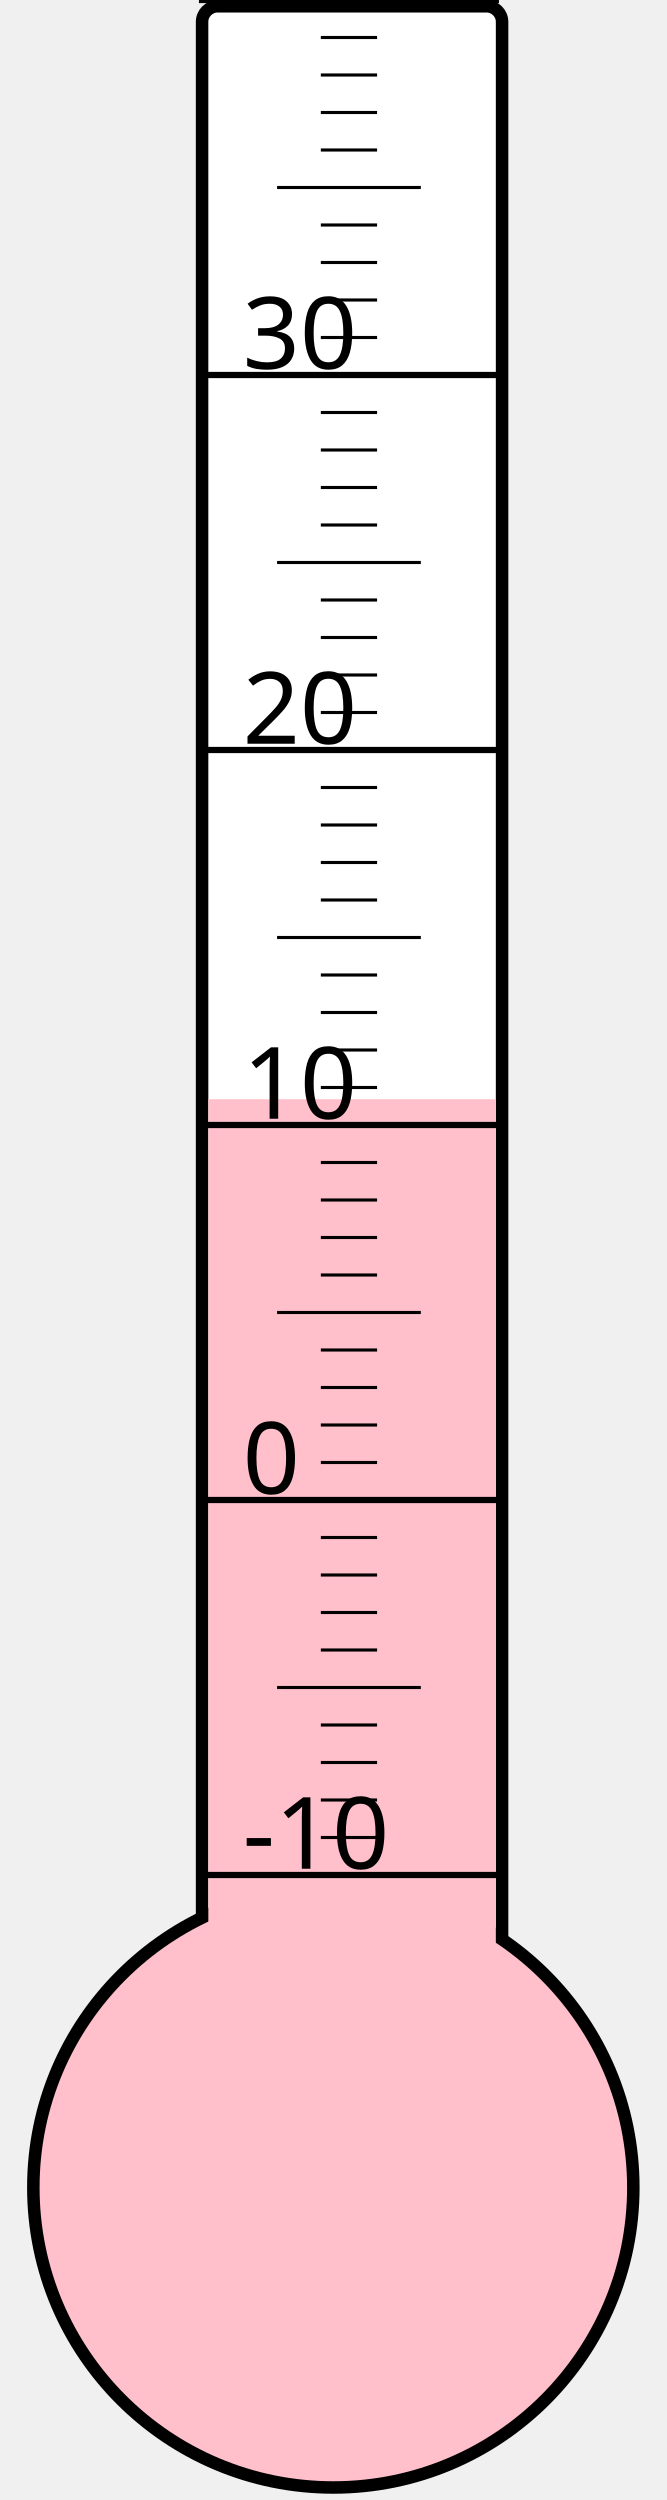
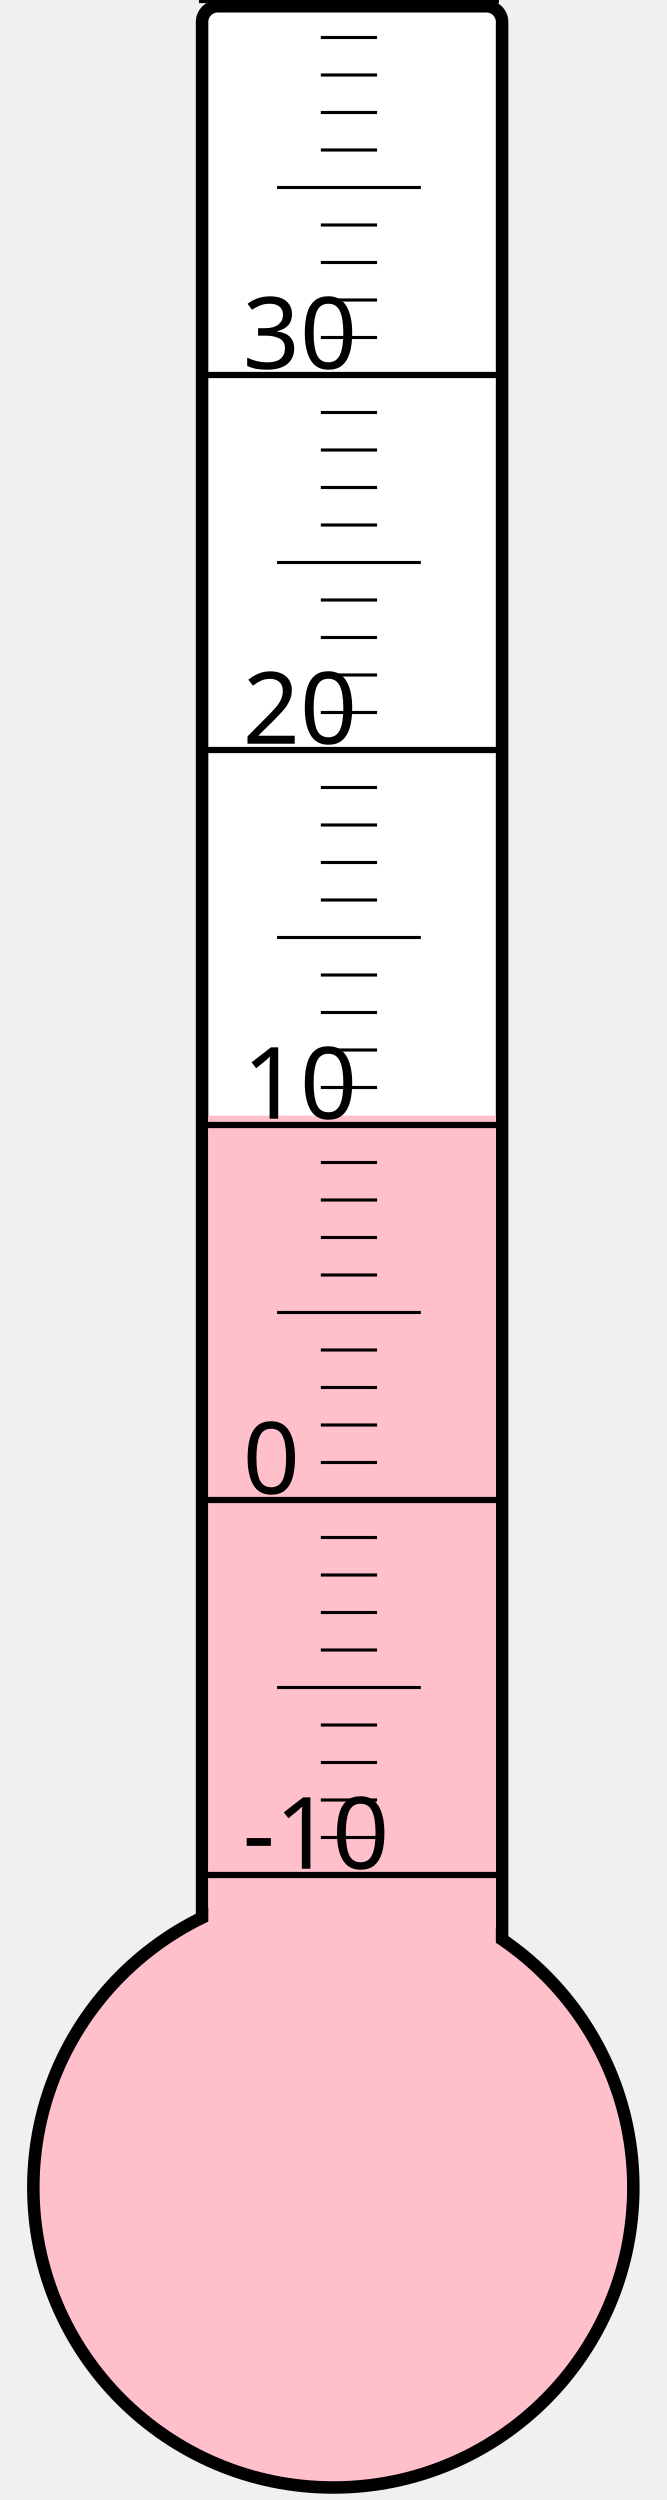
<svg xmlns="http://www.w3.org/2000/svg" width="40px" height="150px" viewBox="0 0 200 800">
  <rect width="200" height="800" x="0" y="0" style="fill: #ffffeb; fill-opacity: 0;" />
  <rect width="96" height="680" x="58" y="2" rx="5" ry="5" style="fill: white; fill-opacity: 1; stroke: black; stroke-width: 4;" />
  <circle cx="100" cy="700" r="96" style="fill: pink; stroke: black; stroke-width: 4;" />
-   <rect width="92" height="348.25" x="60" y="351.75" style="fill: pink; fill-opacity: 1; stroke-width: 0;" />
+   <rect width="92" height="343.0" x="60" y="357.0" style="fill: pink; fill-opacity: 1; stroke-width: 0;" />
  <text x="71" y="598" style="font-family: sans-serif; font-size: 24pt;">-10</text>
  <text x="71" y="478" style="font-family: sans-serif; font-size: 24pt;">0</text>
  <text x="71" y="358" style="font-family: sans-serif; font-size: 24pt;">10</text>
  <text x="71" y="238" style="font-family: sans-serif; font-size: 24pt;">20</text>
  <text x="71" y="118" style="font-family: sans-serif; font-size: 24pt;">30</text>
  <g style="stroke: black;">
    <line x1="57" y1="600" x2="153" y2="600" style="stroke-width: 2;" />
    <line x1="96" y1="588" x2="114" y2="588" style="stroke-width: 1;" />
    <line x1="96" y1="576" x2="114" y2="576" style="stroke-width: 1;" />
    <line x1="96" y1="564" x2="114" y2="564" style="stroke-width: 1;" />
    <line x1="96" y1="552" x2="114" y2="552" style="stroke-width: 1;" />
    <line x1="82" y1="540" x2="128" y2="540" style="stroke-width: 1;" />
    <line x1="96" y1="528" x2="114" y2="528" style="stroke-width: 1;" />
    <line x1="96" y1="516" x2="114" y2="516" style="stroke-width: 1;" />
    <line x1="96" y1="504" x2="114" y2="504" style="stroke-width: 1;" />
    <line x1="96" y1="492" x2="114" y2="492" style="stroke-width: 1;" />
    <line x1="57" y1="480" x2="153" y2="480" style="stroke-width: 2;" />
    <line x1="96" y1="468" x2="114" y2="468" style="stroke-width: 1;" />
    <line x1="96" y1="456" x2="114" y2="456" style="stroke-width: 1;" />
    <line x1="96" y1="444" x2="114" y2="444" style="stroke-width: 1;" />
    <line x1="96" y1="432" x2="114" y2="432" style="stroke-width: 1;" />
    <line x1="82" y1="420" x2="128" y2="420" style="stroke-width: 1;" />
    <line x1="96" y1="408" x2="114" y2="408" style="stroke-width: 1;" />
    <line x1="96" y1="396" x2="114" y2="396" style="stroke-width: 1;" />
    <line x1="96" y1="384" x2="114" y2="384" style="stroke-width: 1;" />
    <line x1="96" y1="372" x2="114" y2="372" style="stroke-width: 1;" />
    <line x1="57" y1="360" x2="153" y2="360" style="stroke-width: 2;" />
    <line x1="96" y1="348" x2="114" y2="348" style="stroke-width: 1;" />
    <line x1="96" y1="336" x2="114" y2="336" style="stroke-width: 1;" />
    <line x1="96" y1="324" x2="114" y2="324" style="stroke-width: 1;" />
    <line x1="96" y1="312" x2="114" y2="312" style="stroke-width: 1;" />
    <line x1="82" y1="300" x2="128" y2="300" style="stroke-width: 1;" />
    <line x1="96" y1="288" x2="114" y2="288" style="stroke-width: 1;" />
    <line x1="96" y1="276" x2="114" y2="276" style="stroke-width: 1;" />
    <line x1="96" y1="264" x2="114" y2="264" style="stroke-width: 1;" />
    <line x1="96" y1="252" x2="114" y2="252" style="stroke-width: 1;" />
    <line x1="57" y1="240" x2="153" y2="240" style="stroke-width: 2;" />
    <line x1="96" y1="228" x2="114" y2="228" style="stroke-width: 1;" />
    <line x1="96" y1="216" x2="114" y2="216" style="stroke-width: 1;" />
    <line x1="96" y1="204" x2="114" y2="204" style="stroke-width: 1;" />
    <line x1="96" y1="192" x2="114" y2="192" style="stroke-width: 1;" />
    <line x1="82" y1="180" x2="128" y2="180" style="stroke-width: 1;" />
    <line x1="96" y1="168" x2="114" y2="168" style="stroke-width: 1;" />
    <line x1="96" y1="156" x2="114" y2="156" style="stroke-width: 1;" />
    <line x1="96" y1="144" x2="114" y2="144" style="stroke-width: 1;" />
    <line x1="96" y1="132" x2="114" y2="132" style="stroke-width: 1;" />
    <line x1="57" y1="120" x2="153" y2="120" style="stroke-width: 2;" />
    <line x1="96" y1="108" x2="114" y2="108" style="stroke-width: 1;" />
    <line x1="96" y1="96" x2="114" y2="96" style="stroke-width: 1;" />
    <line x1="96" y1="84" x2="114" y2="84" style="stroke-width: 1;" />
    <line x1="96" y1="72" x2="114" y2="72" style="stroke-width: 1;" />
    <line x1="82" y1="60" x2="128" y2="60" style="stroke-width: 1;" />
    <line x1="96" y1="48" x2="114" y2="48" style="stroke-width: 1;" />
    <line x1="96" y1="36" x2="114" y2="36" style="stroke-width: 1;" />
    <line x1="96" y1="24" x2="114" y2="24" style="stroke-width: 1;" />
    <line x1="96" y1="12" x2="114" y2="12" style="stroke-width: 1;" />
    <line x1="57" y1="0" x2="153" y2="0" style="stroke-width: 2;" />
  </g>
</svg>
